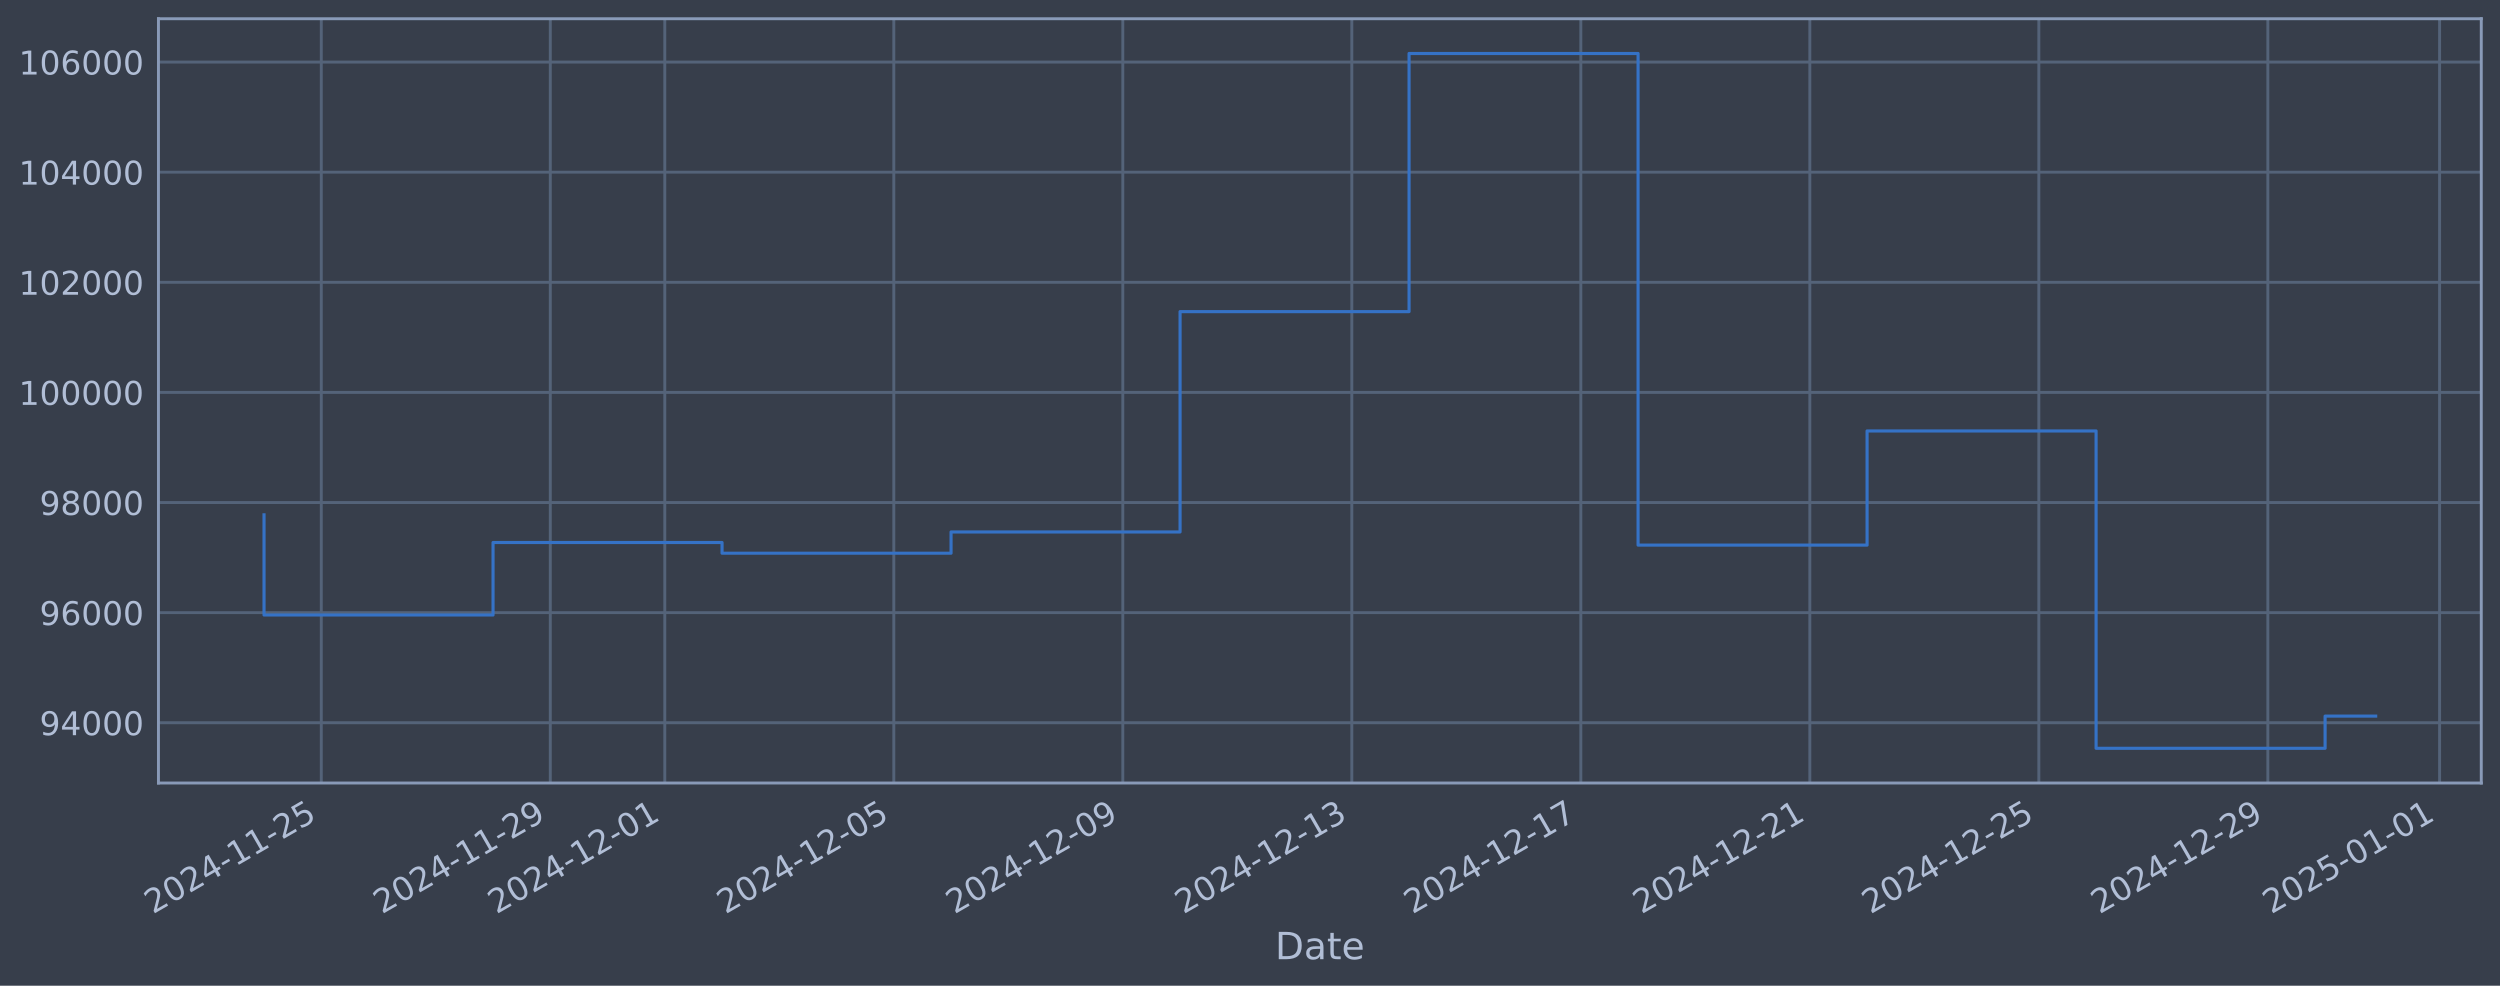
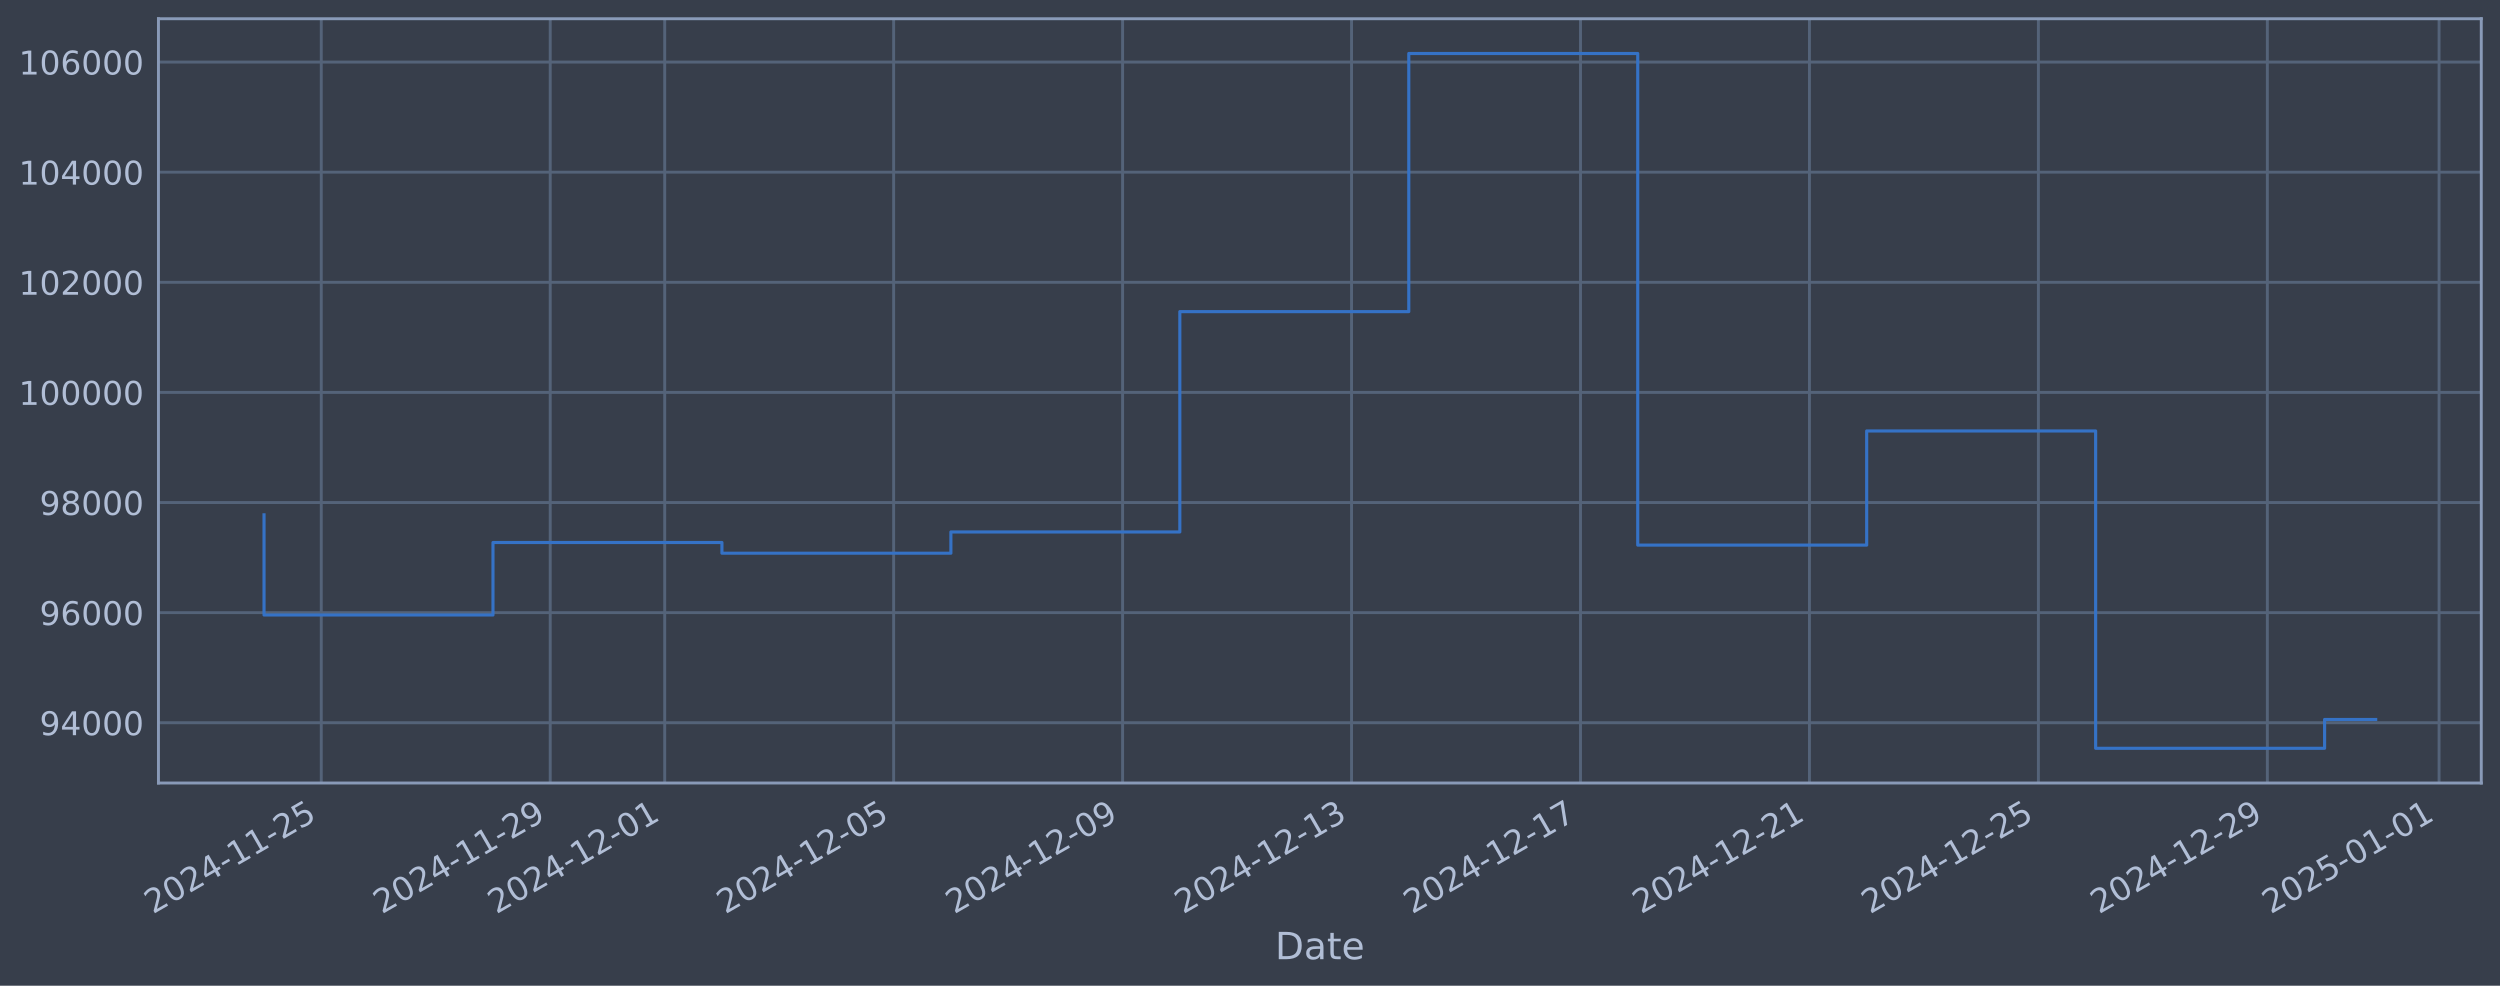
<svg xmlns="http://www.w3.org/2000/svg" xmlns:xlink="http://www.w3.org/1999/xlink" width="960.9pt" height="378.87pt" viewBox="0 0 960.9 378.87" version="1.1">
  <defs>
    <style type="text/css">*{stroke-linejoin: round; stroke-linecap: butt}</style>
  </defs>
  <g id="figure_1">
    <g id="patch_1">
      <path d="M 0 378.87  L 960.9 378.87  L 960.9 0  L 0 0  z " style="fill: #373e4b" />
    </g>
    <g id="axes_1">
      <g id="patch_2">
        <path d="M 60.901 300.96  L 953.701 300.96  L 953.701 7.2  L 60.901 7.2  z " style="fill: #373e4b" />
      </g>
      <g id="matplotlib.axis_1">
        <g id="xtick_1">
          <g id="line2d_1">
-             <path d="M 123.488 300.96  L 123.488 7.2  " clip-path="url(#pc827af06da)" style="fill: none; stroke: #546379; stroke-width: 1.12; stroke-linecap: square" />
+             <path d="M 123.482 300.96  L 123.482 7.2  " clip-path="url(#p9482013cc1)" style="fill: none; stroke: #546379; stroke-width: 1.12; stroke-linecap: square" />
          </g>
          <g id="line2d_2" />
          <g id="text_1">
-             <g style="fill: #b1bed6" transform="translate(58.76211 351.4642) rotate(-30) scale(0.126 -0.126)">
+             <g style="fill: #b1bed6" transform="translate(58.7567 351.4642) rotate(-30) scale(0.126 -0.126)">
              <defs>
                <path id="DejaVuSans-32" d="M 1228 531  L 3431 531  L 3431 0  L 469 0  L 469 531  Q 828 903 1448 1529  Q 2069 2156 2228 2338  Q 2531 2678 2651 2914  Q 2772 3150 2772 3378  Q 2772 3750 2511 3984  Q 2250 4219 1831 4219  Q 1534 4219 1204 4116  Q 875 4013 500 3803  L 500 4441  Q 881 4594 1212 4672  Q 1544 4750 1819 4750  Q 2544 4750 2975 4387  Q 3406 4025 3406 3419  Q 3406 3131 3298 2873  Q 3191 2616 2906 2266  Q 2828 2175 2409 1742  Q 1991 1309 1228 531  z " transform="scale(0.015625)" />
                <path id="DejaVuSans-30" d="M 2034 4250  Q 1547 4250 1301 3770  Q 1056 3291 1056 2328  Q 1056 1369 1301 889  Q 1547 409 2034 409  Q 2525 409 2770 889  Q 3016 1369 3016 2328  Q 3016 3291 2770 3770  Q 2525 4250 2034 4250  z M 2034 4750  Q 2819 4750 3233 4129  Q 3647 3509 3647 2328  Q 3647 1150 3233 529  Q 2819 -91 2034 -91  Q 1250 -91 836 529  Q 422 1150 422 2328  Q 422 3509 836 4129  Q 1250 4750 2034 4750  z " transform="scale(0.015625)" />
                <path id="DejaVuSans-34" d="M 2419 4116  L 825 1625  L 2419 1625  L 2419 4116  z M 2253 4666  L 3047 4666  L 3047 1625  L 3713 1625  L 3713 1100  L 3047 1100  L 3047 0  L 2419 0  L 2419 1100  L 313 1100  L 313 1709  L 2253 4666  z " transform="scale(0.015625)" />
                <path id="DejaVuSans-2d" d="M 313 2009  L 1997 2009  L 1997 1497  L 313 1497  L 313 2009  z " transform="scale(0.015625)" />
                <path id="DejaVuSans-31" d="M 794 531  L 1825 531  L 1825 4091  L 703 3866  L 703 4441  L 1819 4666  L 2450 4666  L 2450 531  L 3481 531  L 3481 0  L 794 0  L 794 531  z " transform="scale(0.015625)" />
                <path id="DejaVuSans-35" d="M 691 4666  L 3169 4666  L 3169 4134  L 1269 4134  L 1269 2991  Q 1406 3038 1543 3061  Q 1681 3084 1819 3084  Q 2600 3084 3056 2656  Q 3513 2228 3513 1497  Q 3513 744 3044 326  Q 2575 -91 1722 -91  Q 1428 -91 1123 -41  Q 819 9 494 109  L 494 744  Q 775 591 1075 516  Q 1375 441 1709 441  Q 2250 441 2565 725  Q 2881 1009 2881 1497  Q 2881 1984 2565 2268  Q 2250 2553 1709 2553  Q 1456 2553 1204 2497  Q 953 2441 691 2322  L 691 4666  z " transform="scale(0.015625)" />
              </defs>
              <use xlink:href="#DejaVuSans-32" />
              <use xlink:href="#DejaVuSans-30" transform="translate(63.62305 0)" />
              <use xlink:href="#DejaVuSans-32" transform="translate(127.2461 0)" />
              <use xlink:href="#DejaVuSans-34" transform="translate(190.8691 0)" />
              <use xlink:href="#DejaVuSans-2d" transform="translate(254.4922 0)" />
              <use xlink:href="#DejaVuSans-31" transform="translate(290.5762 0)" />
              <use xlink:href="#DejaVuSans-31" transform="translate(354.1992 0)" />
              <use xlink:href="#DejaVuSans-2d" transform="translate(417.8223 0)" />
              <use xlink:href="#DejaVuSans-32" transform="translate(453.9062 0)" />
              <use xlink:href="#DejaVuSans-35" transform="translate(517.5293 0)" />
            </g>
          </g>
        </g>
        <g id="xtick_2">
          <g id="line2d_3">
-             <path d="M 211.509 300.96  L 211.509 7.2  " clip-path="url(#pc827af06da)" style="fill: none; stroke: #546379; stroke-width: 1.12; stroke-linecap: square" />
+             <path d="M 211.482 300.96  L 211.482 7.2  " clip-path="url(#p9482013cc1)" style="fill: none; stroke: #546379; stroke-width: 1.12; stroke-linecap: square" />
          </g>
          <g id="line2d_4" />
          <g id="text_2">
-             <g style="fill: #b1bed6" transform="translate(146.7833 351.4642) rotate(-30) scale(0.126 -0.126)">
+             <g style="fill: #b1bed6" transform="translate(146.7562 351.4642) rotate(-30) scale(0.126 -0.126)">
              <defs>
                <path id="DejaVuSans-39" d="M 703 97  L 703 672  Q 941 559 1184 500  Q 1428 441 1663 441  Q 2288 441 2617 861  Q 2947 1281 2994 2138  Q 2813 1869 2534 1725  Q 2256 1581 1919 1581  Q 1219 1581 811 2004  Q 403 2428 403 3163  Q 403 3881 828 4315  Q 1253 4750 1959 4750  Q 2769 4750 3195 4129  Q 3622 3509 3622 2328  Q 3622 1225 3098 567  Q 2575 -91 1691 -91  Q 1453 -91 1209 -44  Q 966 3 703 97  z M 1959 2075  Q 2384 2075 2632 2365  Q 2881 2656 2881 3163  Q 2881 3666 2632 3958  Q 2384 4250 1959 4250  Q 1534 4250 1286 3958  Q 1038 3666 1038 3163  Q 1038 2656 1286 2365  Q 1534 2075 1959 2075  z " transform="scale(0.015625)" />
              </defs>
              <use xlink:href="#DejaVuSans-32" />
              <use xlink:href="#DejaVuSans-30" transform="translate(63.62305 0)" />
              <use xlink:href="#DejaVuSans-32" transform="translate(127.2461 0)" />
              <use xlink:href="#DejaVuSans-34" transform="translate(190.8691 0)" />
              <use xlink:href="#DejaVuSans-2d" transform="translate(254.4922 0)" />
              <use xlink:href="#DejaVuSans-31" transform="translate(290.5762 0)" />
              <use xlink:href="#DejaVuSans-31" transform="translate(354.1992 0)" />
              <use xlink:href="#DejaVuSans-2d" transform="translate(417.8223 0)" />
              <use xlink:href="#DejaVuSans-32" transform="translate(453.9062 0)" />
              <use xlink:href="#DejaVuSans-39" transform="translate(517.5293 0)" />
            </g>
          </g>
        </g>
        <g id="xtick_3">
          <g id="line2d_5">
-             <path d="M 255.519 300.96  L 255.519 7.2  " clip-path="url(#pc827af06da)" style="fill: none; stroke: #546379; stroke-width: 1.12; stroke-linecap: square" />
+             <path d="M 255.482 300.96  L 255.482 7.2  " clip-path="url(#p9482013cc1)" style="fill: none; stroke: #546379; stroke-width: 1.12; stroke-linecap: square" />
          </g>
          <g id="line2d_6" />
          <g id="text_3">
-             <g style="fill: #b1bed6" transform="translate(190.7939 351.4642) rotate(-30) scale(0.126 -0.126)">
+             <g style="fill: #b1bed6" transform="translate(190.756 351.4642) rotate(-30) scale(0.126 -0.126)">
              <use xlink:href="#DejaVuSans-32" />
              <use xlink:href="#DejaVuSans-30" transform="translate(63.62305 0)" />
              <use xlink:href="#DejaVuSans-32" transform="translate(127.2461 0)" />
              <use xlink:href="#DejaVuSans-34" transform="translate(190.8691 0)" />
              <use xlink:href="#DejaVuSans-2d" transform="translate(254.4922 0)" />
              <use xlink:href="#DejaVuSans-31" transform="translate(290.5762 0)" />
              <use xlink:href="#DejaVuSans-32" transform="translate(354.1992 0)" />
              <use xlink:href="#DejaVuSans-2d" transform="translate(417.8223 0)" />
              <use xlink:href="#DejaVuSans-30" transform="translate(453.9062 0)" />
              <use xlink:href="#DejaVuSans-31" transform="translate(517.5293 0)" />
            </g>
          </g>
        </g>
        <g id="xtick_4">
          <g id="line2d_7">
-             <path d="M 343.541 300.96  L 343.541 7.2  " clip-path="url(#pc827af06da)" style="fill: none; stroke: #546379; stroke-width: 1.12; stroke-linecap: square" />
+             <path d="M 343.481 300.96  L 343.481 7.2  " clip-path="url(#p9482013cc1)" style="fill: none; stroke: #546379; stroke-width: 1.12; stroke-linecap: square" />
          </g>
          <g id="line2d_8" />
          <g id="text_4">
-             <g style="fill: #b1bed6" transform="translate(278.8151 351.4642) rotate(-30) scale(0.126 -0.126)">
+             <g style="fill: #b1bed6" transform="translate(278.7555 351.4642) rotate(-30) scale(0.126 -0.126)">
              <use xlink:href="#DejaVuSans-32" />
              <use xlink:href="#DejaVuSans-30" transform="translate(63.62305 0)" />
              <use xlink:href="#DejaVuSans-32" transform="translate(127.2461 0)" />
              <use xlink:href="#DejaVuSans-34" transform="translate(190.8691 0)" />
              <use xlink:href="#DejaVuSans-2d" transform="translate(254.4922 0)" />
              <use xlink:href="#DejaVuSans-31" transform="translate(290.5762 0)" />
              <use xlink:href="#DejaVuSans-32" transform="translate(354.1992 0)" />
              <use xlink:href="#DejaVuSans-2d" transform="translate(417.8223 0)" />
              <use xlink:href="#DejaVuSans-30" transform="translate(453.9062 0)" />
              <use xlink:href="#DejaVuSans-35" transform="translate(517.5293 0)" />
            </g>
          </g>
        </g>
        <g id="xtick_5">
          <g id="line2d_9">
-             <path d="M 431.562 300.96  L 431.562 7.2  " clip-path="url(#pc827af06da)" style="fill: none; stroke: #546379; stroke-width: 1.12; stroke-linecap: square" />
+             <path d="M 431.481 300.96  L 431.481 7.2  " clip-path="url(#p9482013cc1)" style="fill: none; stroke: #546379; stroke-width: 1.12; stroke-linecap: square" />
          </g>
          <g id="line2d_10" />
          <g id="text_5">
-             <g style="fill: #b1bed6" transform="translate(366.8363 351.4642) rotate(-30) scale(0.126 -0.126)">
+             <g style="fill: #b1bed6" transform="translate(366.7551 351.4642) rotate(-30) scale(0.126 -0.126)">
              <use xlink:href="#DejaVuSans-32" />
              <use xlink:href="#DejaVuSans-30" transform="translate(63.62305 0)" />
              <use xlink:href="#DejaVuSans-32" transform="translate(127.2461 0)" />
              <use xlink:href="#DejaVuSans-34" transform="translate(190.8691 0)" />
              <use xlink:href="#DejaVuSans-2d" transform="translate(254.4922 0)" />
              <use xlink:href="#DejaVuSans-31" transform="translate(290.5762 0)" />
              <use xlink:href="#DejaVuSans-32" transform="translate(354.1992 0)" />
              <use xlink:href="#DejaVuSans-2d" transform="translate(417.8223 0)" />
              <use xlink:href="#DejaVuSans-30" transform="translate(453.9062 0)" />
              <use xlink:href="#DejaVuSans-39" transform="translate(517.5293 0)" />
            </g>
          </g>
        </g>
        <g id="xtick_6">
          <g id="line2d_11">
-             <path d="M 519.583 300.96  L 519.583 7.2  " clip-path="url(#pc827af06da)" style="fill: none; stroke: #546379; stroke-width: 1.12; stroke-linecap: square" />
+             <path d="M 519.48 300.96  L 519.48 7.2  " clip-path="url(#p9482013cc1)" style="fill: none; stroke: #546379; stroke-width: 1.12; stroke-linecap: square" />
          </g>
          <g id="line2d_12" />
          <g id="text_6">
-             <g style="fill: #b1bed6" transform="translate(454.8575 351.4642) rotate(-30) scale(0.126 -0.126)">
+             <g style="fill: #b1bed6" transform="translate(454.7546 351.4642) rotate(-30) scale(0.126 -0.126)">
              <defs>
                <path id="DejaVuSans-33" d="M 2597 2516  Q 3050 2419 3304 2112  Q 3559 1806 3559 1356  Q 3559 666 3084 287  Q 2609 -91 1734 -91  Q 1441 -91 1130 -33  Q 819 25 488 141  L 488 750  Q 750 597 1062 519  Q 1375 441 1716 441  Q 2309 441 2620 675  Q 2931 909 2931 1356  Q 2931 1769 2642 2001  Q 2353 2234 1838 2234  L 1294 2234  L 1294 2753  L 1863 2753  Q 2328 2753 2575 2939  Q 2822 3125 2822 3475  Q 2822 3834 2567 4026  Q 2313 4219 1838 4219  Q 1578 4219 1281 4162  Q 984 4106 628 3988  L 628 4550  Q 988 4650 1302 4700  Q 1616 4750 1894 4750  Q 2613 4750 3031 4423  Q 3450 4097 3450 3541  Q 3450 3153 3228 2886  Q 3006 2619 2597 2516  z " transform="scale(0.015625)" />
              </defs>
              <use xlink:href="#DejaVuSans-32" />
              <use xlink:href="#DejaVuSans-30" transform="translate(63.62305 0)" />
              <use xlink:href="#DejaVuSans-32" transform="translate(127.2461 0)" />
              <use xlink:href="#DejaVuSans-34" transform="translate(190.8691 0)" />
              <use xlink:href="#DejaVuSans-2d" transform="translate(254.4922 0)" />
              <use xlink:href="#DejaVuSans-31" transform="translate(290.5762 0)" />
              <use xlink:href="#DejaVuSans-32" transform="translate(354.1992 0)" />
              <use xlink:href="#DejaVuSans-2d" transform="translate(417.8223 0)" />
              <use xlink:href="#DejaVuSans-31" transform="translate(453.9062 0)" />
              <use xlink:href="#DejaVuSans-33" transform="translate(517.5293 0)" />
            </g>
          </g>
        </g>
        <g id="xtick_7">
          <g id="line2d_13">
-             <path d="M 607.604 300.96  L 607.604 7.2  " clip-path="url(#pc827af06da)" style="fill: none; stroke: #546379; stroke-width: 1.12; stroke-linecap: square" />
+             <path d="M 607.48 300.96  L 607.48 7.2  " clip-path="url(#p9482013cc1)" style="fill: none; stroke: #546379; stroke-width: 1.12; stroke-linecap: square" />
          </g>
          <g id="line2d_14" />
          <g id="text_7">
-             <g style="fill: #b1bed6" transform="translate(542.8787 351.4642) rotate(-30) scale(0.126 -0.126)">
+             <g style="fill: #b1bed6" transform="translate(542.7542 351.4642) rotate(-30) scale(0.126 -0.126)">
              <defs>
                <path id="DejaVuSans-37" d="M 525 4666  L 3525 4666  L 3525 4397  L 1831 0  L 1172 0  L 2766 4134  L 525 4134  L 525 4666  z " transform="scale(0.015625)" />
              </defs>
              <use xlink:href="#DejaVuSans-32" />
              <use xlink:href="#DejaVuSans-30" transform="translate(63.62305 0)" />
              <use xlink:href="#DejaVuSans-32" transform="translate(127.2461 0)" />
              <use xlink:href="#DejaVuSans-34" transform="translate(190.8691 0)" />
              <use xlink:href="#DejaVuSans-2d" transform="translate(254.4922 0)" />
              <use xlink:href="#DejaVuSans-31" transform="translate(290.5762 0)" />
              <use xlink:href="#DejaVuSans-32" transform="translate(354.1992 0)" />
              <use xlink:href="#DejaVuSans-2d" transform="translate(417.8223 0)" />
              <use xlink:href="#DejaVuSans-31" transform="translate(453.9062 0)" />
              <use xlink:href="#DejaVuSans-37" transform="translate(517.5293 0)" />
            </g>
          </g>
        </g>
        <g id="xtick_8">
          <g id="line2d_15">
-             <path d="M 695.625 300.96  L 695.625 7.2  " clip-path="url(#pc827af06da)" style="fill: none; stroke: #546379; stroke-width: 1.12; stroke-linecap: square" />
+             <path d="M 695.479 300.96  L 695.479 7.2  " clip-path="url(#p9482013cc1)" style="fill: none; stroke: #546379; stroke-width: 1.12; stroke-linecap: square" />
          </g>
          <g id="line2d_16" />
          <g id="text_8">
-             <g style="fill: #b1bed6" transform="translate(630.8998 351.4642) rotate(-30) scale(0.126 -0.126)">
+             <g style="fill: #b1bed6" transform="translate(630.7537 351.4642) rotate(-30) scale(0.126 -0.126)">
              <use xlink:href="#DejaVuSans-32" />
              <use xlink:href="#DejaVuSans-30" transform="translate(63.62305 0)" />
              <use xlink:href="#DejaVuSans-32" transform="translate(127.2461 0)" />
              <use xlink:href="#DejaVuSans-34" transform="translate(190.8691 0)" />
              <use xlink:href="#DejaVuSans-2d" transform="translate(254.4922 0)" />
              <use xlink:href="#DejaVuSans-31" transform="translate(290.5762 0)" />
              <use xlink:href="#DejaVuSans-32" transform="translate(354.1992 0)" />
              <use xlink:href="#DejaVuSans-2d" transform="translate(417.8223 0)" />
              <use xlink:href="#DejaVuSans-32" transform="translate(453.9062 0)" />
              <use xlink:href="#DejaVuSans-31" transform="translate(517.5293 0)" />
            </g>
          </g>
        </g>
        <g id="xtick_9">
          <g id="line2d_17">
-             <path d="M 783.647 300.96  L 783.647 7.2  " clip-path="url(#pc827af06da)" style="fill: none; stroke: #546379; stroke-width: 1.12; stroke-linecap: square" />
+             <path d="M 783.479 300.96  L 783.479 7.2  " clip-path="url(#p9482013cc1)" style="fill: none; stroke: #546379; stroke-width: 1.12; stroke-linecap: square" />
          </g>
          <g id="line2d_18" />
          <g id="text_9">
-             <g style="fill: #b1bed6" transform="translate(718.921 351.4642) rotate(-30) scale(0.126 -0.126)">
+             <g style="fill: #b1bed6" transform="translate(718.7532 351.4642) rotate(-30) scale(0.126 -0.126)">
              <use xlink:href="#DejaVuSans-32" />
              <use xlink:href="#DejaVuSans-30" transform="translate(63.62305 0)" />
              <use xlink:href="#DejaVuSans-32" transform="translate(127.2461 0)" />
              <use xlink:href="#DejaVuSans-34" transform="translate(190.8691 0)" />
              <use xlink:href="#DejaVuSans-2d" transform="translate(254.4922 0)" />
              <use xlink:href="#DejaVuSans-31" transform="translate(290.5762 0)" />
              <use xlink:href="#DejaVuSans-32" transform="translate(354.1992 0)" />
              <use xlink:href="#DejaVuSans-2d" transform="translate(417.8223 0)" />
              <use xlink:href="#DejaVuSans-32" transform="translate(453.9062 0)" />
              <use xlink:href="#DejaVuSans-35" transform="translate(517.5293 0)" />
            </g>
          </g>
        </g>
        <g id="xtick_10">
          <g id="line2d_19">
-             <path d="M 871.668 300.96  L 871.668 7.2  " clip-path="url(#pc827af06da)" style="fill: none; stroke: #546379; stroke-width: 1.12; stroke-linecap: square" />
+             <path d="M 871.478 300.96  L 871.478 7.2  " clip-path="url(#p9482013cc1)" style="fill: none; stroke: #546379; stroke-width: 1.12; stroke-linecap: square" />
          </g>
          <g id="line2d_20" />
          <g id="text_10">
-             <g style="fill: #b1bed6" transform="translate(806.9422 351.4642) rotate(-30) scale(0.126 -0.126)">
+             <g style="fill: #b1bed6" transform="translate(806.7528 351.4642) rotate(-30) scale(0.126 -0.126)">
              <use xlink:href="#DejaVuSans-32" />
              <use xlink:href="#DejaVuSans-30" transform="translate(63.62305 0)" />
              <use xlink:href="#DejaVuSans-32" transform="translate(127.2461 0)" />
              <use xlink:href="#DejaVuSans-34" transform="translate(190.8691 0)" />
              <use xlink:href="#DejaVuSans-2d" transform="translate(254.4922 0)" />
              <use xlink:href="#DejaVuSans-31" transform="translate(290.5762 0)" />
              <use xlink:href="#DejaVuSans-32" transform="translate(354.1992 0)" />
              <use xlink:href="#DejaVuSans-2d" transform="translate(417.8223 0)" />
              <use xlink:href="#DejaVuSans-32" transform="translate(453.9062 0)" />
              <use xlink:href="#DejaVuSans-39" transform="translate(517.5293 0)" />
            </g>
          </g>
        </g>
        <g id="xtick_11">
          <g id="line2d_21">
-             <path d="M 937.684 300.96  L 937.684 7.2  " clip-path="url(#pc827af06da)" style="fill: none; stroke: #546379; stroke-width: 1.12; stroke-linecap: square" />
+             <path d="M 937.478 300.96  L 937.478 7.2  " clip-path="url(#p9482013cc1)" style="fill: none; stroke: #546379; stroke-width: 1.12; stroke-linecap: square" />
          </g>
          <g id="line2d_22" />
          <g id="text_11">
-             <g style="fill: #b1bed6" transform="translate(872.9581 351.4642) rotate(-30) scale(0.126 -0.126)">
+             <g style="fill: #b1bed6" transform="translate(872.7524 351.4642) rotate(-30) scale(0.126 -0.126)">
              <use xlink:href="#DejaVuSans-32" />
              <use xlink:href="#DejaVuSans-30" transform="translate(63.62305 0)" />
              <use xlink:href="#DejaVuSans-32" transform="translate(127.2461 0)" />
              <use xlink:href="#DejaVuSans-35" transform="translate(190.8691 0)" />
              <use xlink:href="#DejaVuSans-2d" transform="translate(254.4922 0)" />
              <use xlink:href="#DejaVuSans-30" transform="translate(290.5762 0)" />
              <use xlink:href="#DejaVuSans-31" transform="translate(354.1992 0)" />
              <use xlink:href="#DejaVuSans-2d" transform="translate(417.8223 0)" />
              <use xlink:href="#DejaVuSans-30" transform="translate(453.9062 0)" />
              <use xlink:href="#DejaVuSans-31" transform="translate(517.5293 0)" />
            </g>
          </g>
        </g>
        <g id="text_12">
          <g style="fill: #b1bed6" transform="translate(490.0914 368.6753) scale(0.144 -0.144)">
            <defs>
              <path id="DejaVuSans-44" d="M 1259 4147  L 1259 519  L 2022 519  Q 2988 519 3436 956  Q 3884 1394 3884 2338  Q 3884 3275 3436 3711  Q 2988 4147 2022 4147  L 1259 4147  z M 628 4666  L 1925 4666  Q 3281 4666 3915 4102  Q 4550 3538 4550 2338  Q 4550 1131 3912 565  Q 3275 0 1925 0  L 628 0  L 628 4666  z " transform="scale(0.015625)" />
              <path id="DejaVuSans-61" d="M 2194 1759  Q 1497 1759 1228 1600  Q 959 1441 959 1056  Q 959 750 1161 570  Q 1363 391 1709 391  Q 2188 391 2477 730  Q 2766 1069 2766 1631  L 2766 1759  L 2194 1759  z M 3341 1997  L 3341 0  L 2766 0  L 2766 531  Q 2569 213 2275 61  Q 1981 -91 1556 -91  Q 1019 -91 701 211  Q 384 513 384 1019  Q 384 1609 779 1909  Q 1175 2209 1959 2209  L 2766 2209  L 2766 2266  Q 2766 2663 2505 2880  Q 2244 3097 1772 3097  Q 1472 3097 1187 3025  Q 903 2953 641 2809  L 641 3341  Q 956 3463 1253 3523  Q 1550 3584 1831 3584  Q 2591 3584 2966 3190  Q 3341 2797 3341 1997  z " transform="scale(0.015625)" />
              <path id="DejaVuSans-74" d="M 1172 4494  L 1172 3500  L 2356 3500  L 2356 3053  L 1172 3053  L 1172 1153  Q 1172 725 1289 603  Q 1406 481 1766 481  L 2356 481  L 2356 0  L 1766 0  Q 1100 0 847 248  Q 594 497 594 1153  L 594 3053  L 172 3053  L 172 3500  L 594 3500  L 594 4494  L 1172 4494  z " transform="scale(0.015625)" />
              <path id="DejaVuSans-65" d="M 3597 1894  L 3597 1613  L 953 1613  Q 991 1019 1311 708  Q 1631 397 2203 397  Q 2534 397 2845 478  Q 3156 559 3463 722  L 3463 178  Q 3153 47 2828 -22  Q 2503 -91 2169 -91  Q 1331 -91 842 396  Q 353 884 353 1716  Q 353 2575 817 3079  Q 1281 3584 2069 3584  Q 2775 3584 3186 3129  Q 3597 2675 3597 1894  z M 3022 2063  Q 3016 2534 2758 2815  Q 2500 3097 2075 3097  Q 1594 3097 1305 2825  Q 1016 2553 972 2059  L 3022 2063  z " transform="scale(0.015625)" />
            </defs>
            <use xlink:href="#DejaVuSans-44" />
            <use xlink:href="#DejaVuSans-61" transform="translate(77.00195 0)" />
            <use xlink:href="#DejaVuSans-74" transform="translate(138.2812 0)" />
            <use xlink:href="#DejaVuSans-65" transform="translate(177.4902 0)" />
          </g>
        </g>
      </g>
      <g id="matplotlib.axis_2">
        <g id="ytick_1">
          <g id="line2d_23">
-             <path d="M 60.901 277.797  L 953.701 277.797  " clip-path="url(#pc827af06da)" style="fill: none; stroke: #546379; stroke-width: 1.12; stroke-linecap: square" />
+             <path d="M 60.901 277.797  L 953.701 277.797  " clip-path="url(#p9482013cc1)" style="fill: none; stroke: #546379; stroke-width: 1.12; stroke-linecap: square" />
          </g>
          <g id="line2d_24" />
          <g id="text_13">
            <g style="fill: #b1bed6" transform="translate(15.21675 282.5841) scale(0.126 -0.126)">
              <use xlink:href="#DejaVuSans-39" />
              <use xlink:href="#DejaVuSans-34" transform="translate(63.62305 0)" />
              <use xlink:href="#DejaVuSans-30" transform="translate(127.2461 0)" />
              <use xlink:href="#DejaVuSans-30" transform="translate(190.8691 0)" />
              <use xlink:href="#DejaVuSans-30" transform="translate(254.4922 0)" />
            </g>
          </g>
        </g>
        <g id="ytick_2">
          <g id="line2d_25">
-             <path d="M 60.901 235.473  L 953.701 235.473  " clip-path="url(#pc827af06da)" style="fill: none; stroke: #546379; stroke-width: 1.12; stroke-linecap: square" />
+             <path d="M 60.901 235.473  L 953.701 235.473  " clip-path="url(#p9482013cc1)" style="fill: none; stroke: #546379; stroke-width: 1.12; stroke-linecap: square" />
          </g>
          <g id="line2d_26" />
          <g id="text_14">
            <g style="fill: #b1bed6" transform="translate(15.21675 240.2602) scale(0.126 -0.126)">
              <defs>
                <path id="DejaVuSans-36" d="M 2113 2584  Q 1688 2584 1439 2293  Q 1191 2003 1191 1497  Q 1191 994 1439 701  Q 1688 409 2113 409  Q 2538 409 2786 701  Q 3034 994 3034 1497  Q 3034 2003 2786 2293  Q 2538 2584 2113 2584  z M 3366 4563  L 3366 3988  Q 3128 4100 2886 4159  Q 2644 4219 2406 4219  Q 1781 4219 1451 3797  Q 1122 3375 1075 2522  Q 1259 2794 1537 2939  Q 1816 3084 2150 3084  Q 2853 3084 3261 2657  Q 3669 2231 3669 1497  Q 3669 778 3244 343  Q 2819 -91 2113 -91  Q 1303 -91 875 529  Q 447 1150 447 2328  Q 447 3434 972 4092  Q 1497 4750 2381 4750  Q 2619 4750 2861 4703  Q 3103 4656 3366 4563  z " transform="scale(0.015625)" />
              </defs>
              <use xlink:href="#DejaVuSans-39" />
              <use xlink:href="#DejaVuSans-36" transform="translate(63.62305 0)" />
              <use xlink:href="#DejaVuSans-30" transform="translate(127.2461 0)" />
              <use xlink:href="#DejaVuSans-30" transform="translate(190.8691 0)" />
              <use xlink:href="#DejaVuSans-30" transform="translate(254.4922 0)" />
            </g>
          </g>
        </g>
        <g id="ytick_3">
          <g id="line2d_27">
-             <path d="M 60.901 193.149  L 953.701 193.149  " clip-path="url(#pc827af06da)" style="fill: none; stroke: #546379; stroke-width: 1.12; stroke-linecap: square" />
+             <path d="M 60.901 193.149  L 953.701 193.149  " clip-path="url(#p9482013cc1)" style="fill: none; stroke: #546379; stroke-width: 1.12; stroke-linecap: square" />
          </g>
          <g id="line2d_28" />
          <g id="text_15">
            <g style="fill: #b1bed6" transform="translate(15.21675 197.9364) scale(0.126 -0.126)">
              <defs>
                <path id="DejaVuSans-38" d="M 2034 2216  Q 1584 2216 1326 1975  Q 1069 1734 1069 1313  Q 1069 891 1326 650  Q 1584 409 2034 409  Q 2484 409 2743 651  Q 3003 894 3003 1313  Q 3003 1734 2745 1975  Q 2488 2216 2034 2216  z M 1403 2484  Q 997 2584 770 2862  Q 544 3141 544 3541  Q 544 4100 942 4425  Q 1341 4750 2034 4750  Q 2731 4750 3128 4425  Q 3525 4100 3525 3541  Q 3525 3141 3298 2862  Q 3072 2584 2669 2484  Q 3125 2378 3379 2068  Q 3634 1759 3634 1313  Q 3634 634 3220 271  Q 2806 -91 2034 -91  Q 1263 -91 848 271  Q 434 634 434 1313  Q 434 1759 690 2068  Q 947 2378 1403 2484  z M 1172 3481  Q 1172 3119 1398 2916  Q 1625 2713 2034 2713  Q 2441 2713 2670 2916  Q 2900 3119 2900 3481  Q 2900 3844 2670 4047  Q 2441 4250 2034 4250  Q 1625 4250 1398 4047  Q 1172 3844 1172 3481  z " transform="scale(0.015625)" />
              </defs>
              <use xlink:href="#DejaVuSans-39" />
              <use xlink:href="#DejaVuSans-38" transform="translate(63.62305 0)" />
              <use xlink:href="#DejaVuSans-30" transform="translate(127.2461 0)" />
              <use xlink:href="#DejaVuSans-30" transform="translate(190.8691 0)" />
              <use xlink:href="#DejaVuSans-30" transform="translate(254.4922 0)" />
            </g>
          </g>
        </g>
        <g id="ytick_4">
          <g id="line2d_29">
-             <path d="M 60.901 150.826  L 953.701 150.826  " clip-path="url(#pc827af06da)" style="fill: none; stroke: #546379; stroke-width: 1.12; stroke-linecap: square" />
+             <path d="M 60.901 150.826  L 953.701 150.826  " clip-path="url(#p9482013cc1)" style="fill: none; stroke: #546379; stroke-width: 1.12; stroke-linecap: square" />
          </g>
          <g id="line2d_30" />
          <g id="text_16">
            <g style="fill: #b1bed6" transform="translate(7.2 155.6126) scale(0.126 -0.126)">
              <use xlink:href="#DejaVuSans-31" />
              <use xlink:href="#DejaVuSans-30" transform="translate(63.62305 0)" />
              <use xlink:href="#DejaVuSans-30" transform="translate(127.2461 0)" />
              <use xlink:href="#DejaVuSans-30" transform="translate(190.8691 0)" />
              <use xlink:href="#DejaVuSans-30" transform="translate(254.4922 0)" />
              <use xlink:href="#DejaVuSans-30" transform="translate(318.1152 0)" />
            </g>
          </g>
        </g>
        <g id="ytick_5">
          <g id="line2d_31">
-             <path d="M 60.901 108.502  L 953.701 108.502  " clip-path="url(#pc827af06da)" style="fill: none; stroke: #546379; stroke-width: 1.12; stroke-linecap: square" />
+             <path d="M 60.901 108.502  L 953.701 108.502  " clip-path="url(#p9482013cc1)" style="fill: none; stroke: #546379; stroke-width: 1.12; stroke-linecap: square" />
          </g>
          <g id="line2d_32" />
          <g id="text_17">
            <g style="fill: #b1bed6" transform="translate(7.2 113.2888) scale(0.126 -0.126)">
              <use xlink:href="#DejaVuSans-31" />
              <use xlink:href="#DejaVuSans-30" transform="translate(63.62305 0)" />
              <use xlink:href="#DejaVuSans-32" transform="translate(127.2461 0)" />
              <use xlink:href="#DejaVuSans-30" transform="translate(190.8691 0)" />
              <use xlink:href="#DejaVuSans-30" transform="translate(254.4922 0)" />
              <use xlink:href="#DejaVuSans-30" transform="translate(318.1152 0)" />
            </g>
          </g>
        </g>
        <g id="ytick_6">
          <g id="line2d_33">
-             <path d="M 60.901 66.178  L 953.701 66.178  " clip-path="url(#pc827af06da)" style="fill: none; stroke: #546379; stroke-width: 1.12; stroke-linecap: square" />
+             <path d="M 60.901 66.178  L 953.701 66.178  " clip-path="url(#p9482013cc1)" style="fill: none; stroke: #546379; stroke-width: 1.12; stroke-linecap: square" />
          </g>
          <g id="line2d_34" />
          <g id="text_18">
            <g style="fill: #b1bed6" transform="translate(7.2 70.96502) scale(0.126 -0.126)">
              <use xlink:href="#DejaVuSans-31" />
              <use xlink:href="#DejaVuSans-30" transform="translate(63.62305 0)" />
              <use xlink:href="#DejaVuSans-34" transform="translate(127.2461 0)" />
              <use xlink:href="#DejaVuSans-30" transform="translate(190.8691 0)" />
              <use xlink:href="#DejaVuSans-30" transform="translate(254.4922 0)" />
              <use xlink:href="#DejaVuSans-30" transform="translate(318.1152 0)" />
            </g>
          </g>
        </g>
        <g id="ytick_7">
          <g id="line2d_35">
-             <path d="M 60.901 23.854  L 953.701 23.854  " clip-path="url(#pc827af06da)" style="fill: none; stroke: #546379; stroke-width: 1.12; stroke-linecap: square" />
+             <path d="M 60.901 23.854  L 953.701 23.854  " clip-path="url(#p9482013cc1)" style="fill: none; stroke: #546379; stroke-width: 1.12; stroke-linecap: square" />
          </g>
          <g id="line2d_36" />
          <g id="text_19">
            <g style="fill: #b1bed6" transform="translate(7.2 28.64121) scale(0.126 -0.126)">
              <use xlink:href="#DejaVuSans-31" />
              <use xlink:href="#DejaVuSans-30" transform="translate(63.62305 0)" />
              <use xlink:href="#DejaVuSans-36" transform="translate(127.2461 0)" />
              <use xlink:href="#DejaVuSans-30" transform="translate(190.8691 0)" />
              <use xlink:href="#DejaVuSans-30" transform="translate(254.4922 0)" />
              <use xlink:href="#DejaVuSans-30" transform="translate(318.1152 0)" />
            </g>
          </g>
        </g>
      </g>
      <g id="line2d_37">
-         <path d="M 101.482 197.87  L 101.482 236.383  L 189.504 236.383  L 189.504 208.521  L 277.525 208.521  L 277.525 212.628  L 365.546 212.628  L 365.546 204.459  L 453.567 204.459  L 453.567 119.77  L 541.588 119.77  L 541.588 20.553  L 629.609 20.553  L 629.609 209.517  L 717.631 209.517  L 717.631 165.636  L 805.652 165.636  L 805.652 287.607  L 893.673 287.607  L 893.673 275.25  L 913.119 275.25  " clip-path="url(#pc827af06da)" style="fill: none; stroke: #3572c6; stroke-width: 1.2; stroke-linecap: square" />
+         <path d="M 101.482 197.87  L 101.482 236.383  L 189.482 236.383  L 189.482 208.521  L 277.481 208.521  L 277.481 212.628  L 365.481 212.628  L 365.481 204.459  L 453.48 204.459  L 453.48 119.77  L 541.48 119.77  L 541.48 20.553  L 629.48 20.553  L 629.48 209.517  L 717.479 209.517  L 717.479 165.636  L 805.479 165.636  L 805.479 287.607  L 893.478 287.607  L 893.478 276.536  L 913.119 276.536  " clip-path="url(#p9482013cc1)" style="fill: none; stroke: #3572c6; stroke-width: 1.2; stroke-linecap: square" />
      </g>
      <g id="patch_3">
        <path d="M 60.901 300.96  L 60.901 7.2  " style="fill: none; stroke: #899ab8; stroke-width: 1.12; stroke-linejoin: miter; stroke-linecap: square" />
      </g>
      <g id="patch_4">
        <path d="M 953.701 300.96  L 953.701 7.2  " style="fill: none; stroke: #899ab8; stroke-width: 1.12; stroke-linejoin: miter; stroke-linecap: square" />
      </g>
      <g id="patch_5">
        <path d="M 60.901 300.96  L 953.701 300.96  " style="fill: none; stroke: #899ab8; stroke-width: 1.12; stroke-linejoin: miter; stroke-linecap: square" />
      </g>
      <g id="patch_6">
        <path d="M 60.901 7.2  L 953.701 7.2  " style="fill: none; stroke: #899ab8; stroke-width: 1.12; stroke-linejoin: miter; stroke-linecap: square" />
      </g>
    </g>
  </g>
  <defs>
-     <clipPath id="pc827af06da">
+     <clipPath id="p9482013cc1">
      <rect x="60.901" y="7.2" width="892.8" height="293.76" />
    </clipPath>
  </defs>
</svg>
